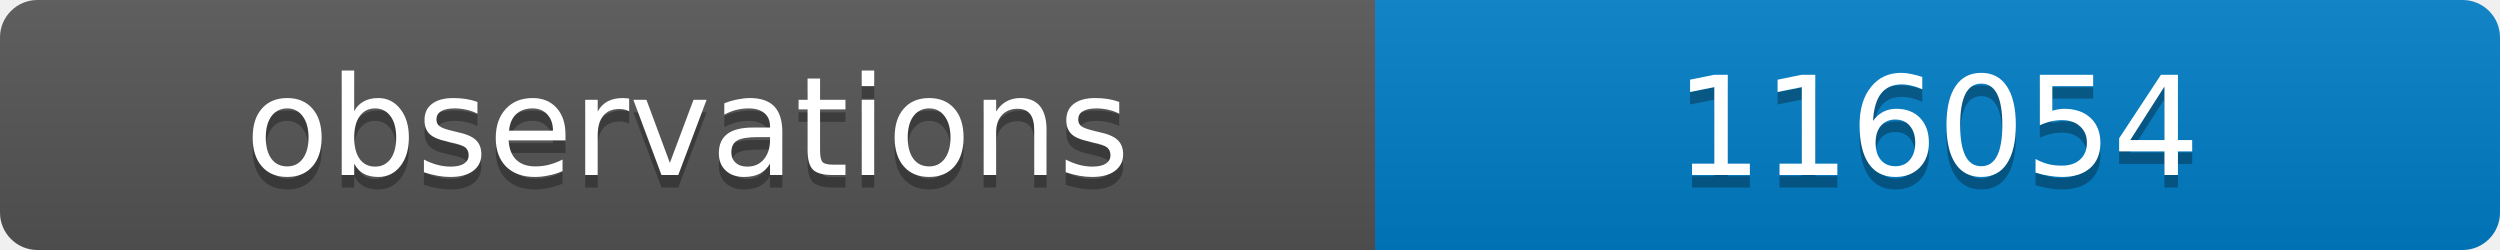
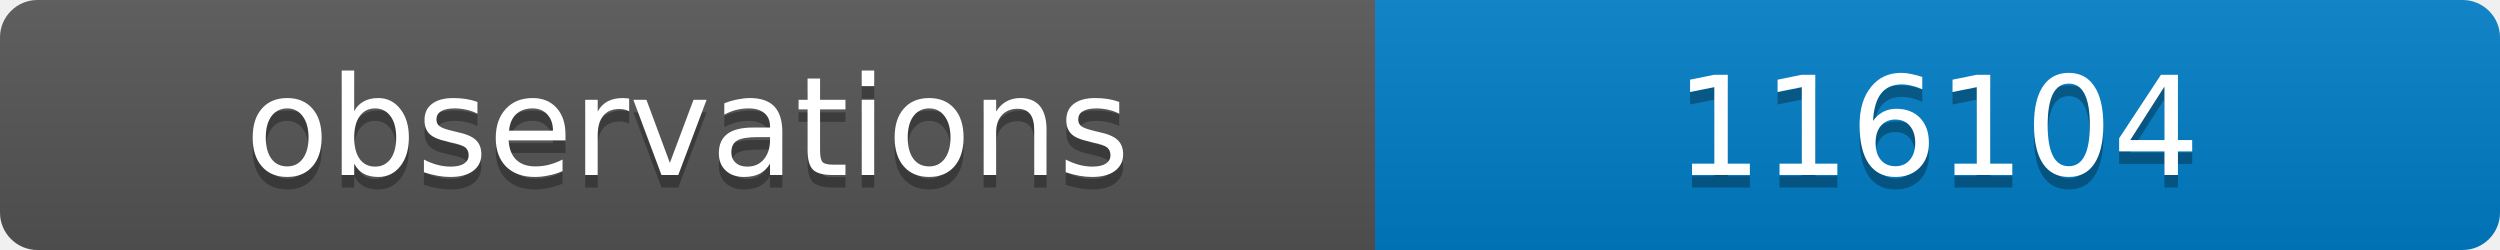
<svg xmlns="http://www.w3.org/2000/svg" width="200" height="20">
  <linearGradient id="b" x2="0" y2="100%">
    <stop offset="0" stop-color="#bbb" stop-opacity=".1" />
    <stop offset="1" stop-opacity=".1" />
  </linearGradient>
  <clipPath id="a">
    <rect width="200" height="20" rx="3" fill="#fff" />
  </clipPath>
  <g clip-path="url(#a)">
    <path fill="#555" d="M0 0h110v20H0z" />
    <path fill="#007ec6" d="M110 0h90v20H110z" />
    <path fill="url(#b)" d="M0 0h200v20H0z" />
  </g>
  <g fill="#fff" text-anchor="middle" font-family="DejaVu Sans,Verdana,Geneva,sans-serif" font-size="11">
    <text x="55" y="15" fill="#010101" fill-opacity=".3">observations</text>
    <text x="55" y="14">observations</text>
-     <text x="155" y="15" fill="#010101" fill-opacity=".3">116054</text>
-     <text x="155" y="14">116054</text>
+     <text x="155" y="15" fill="#010101" fill-opacity=".3">116104</text>
+     <text x="155" y="14">116104</text>
  </g>
</svg>
